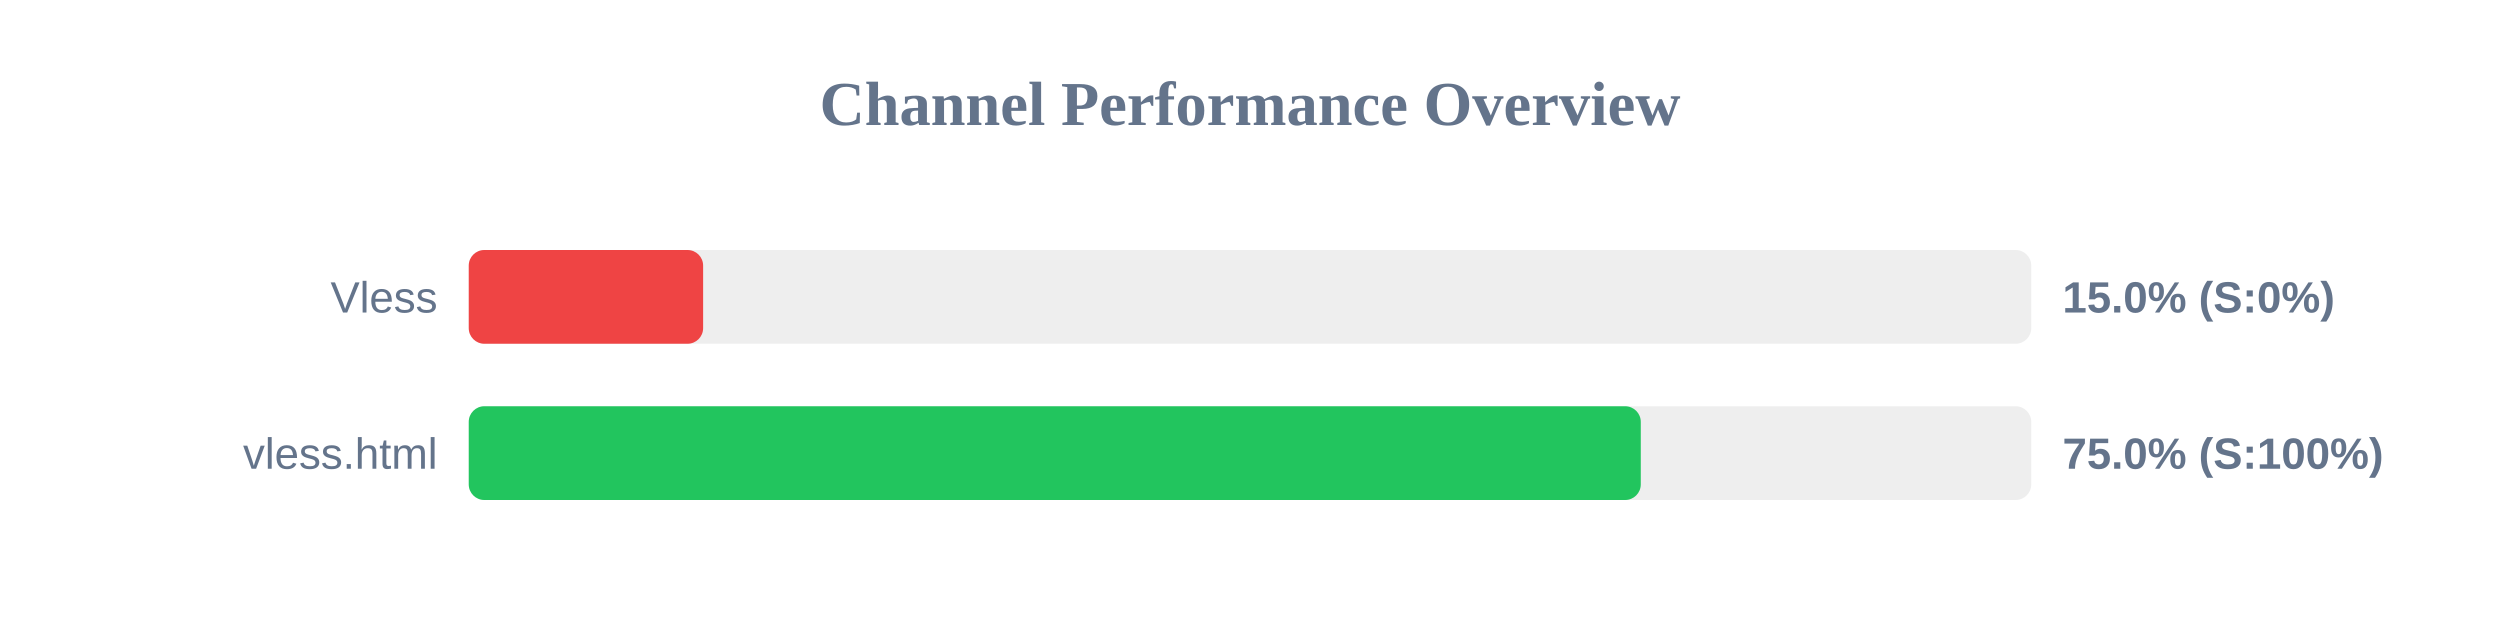
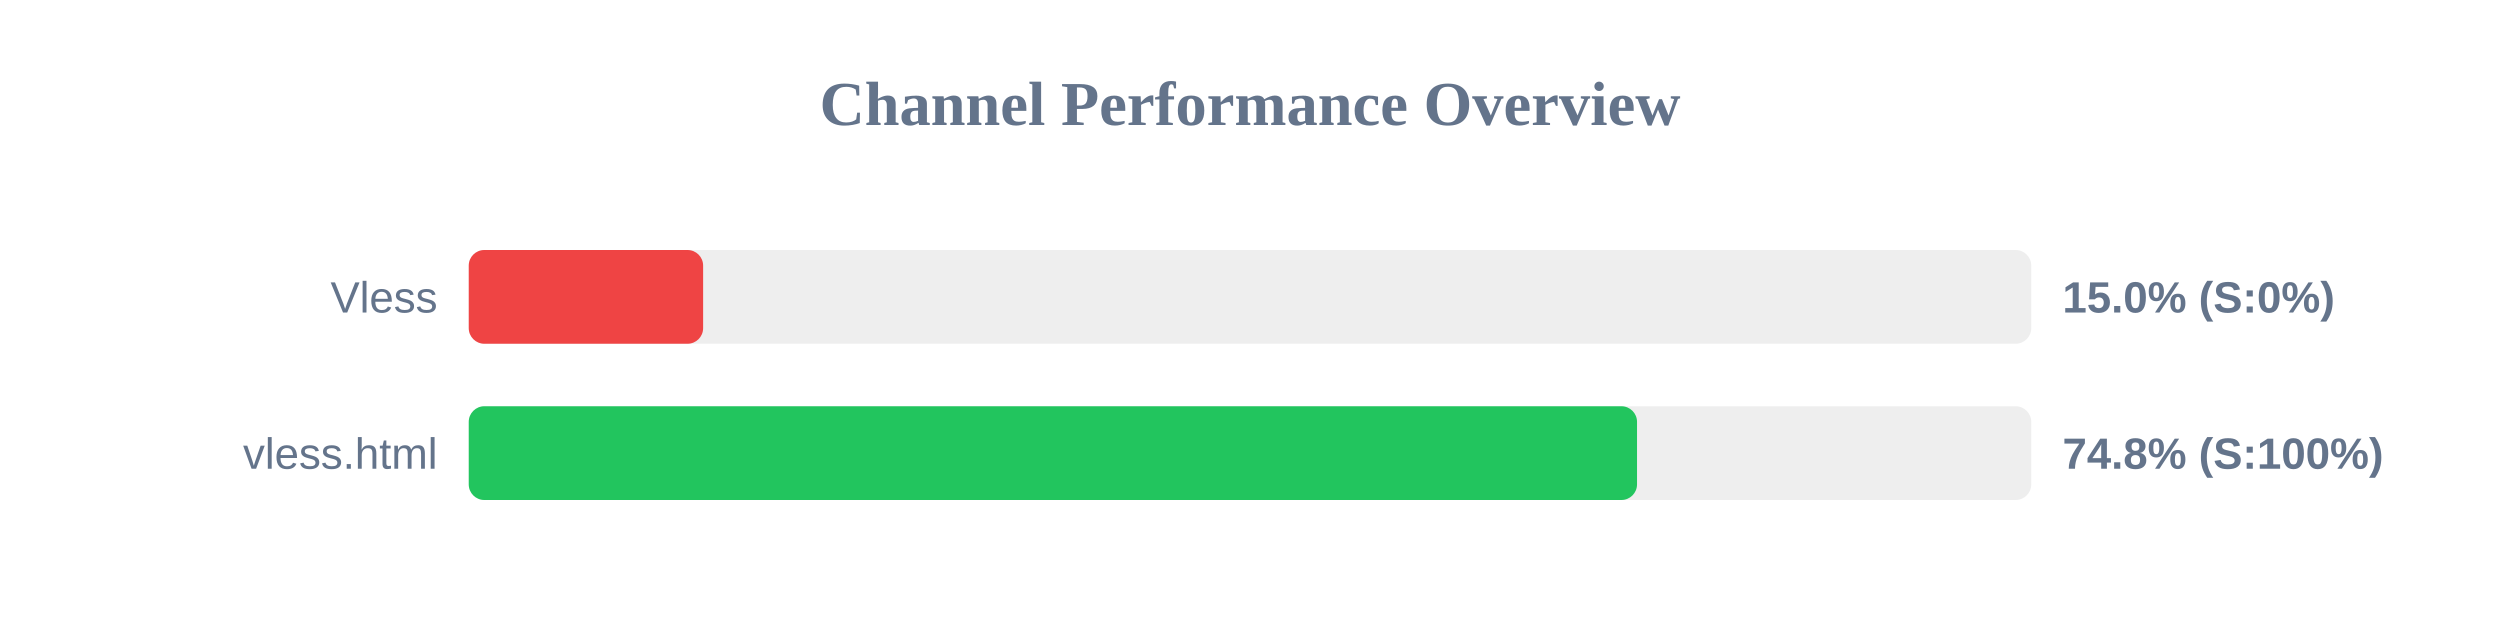
<svg xmlns="http://www.w3.org/2000/svg" width="800" height="200" version="1.1">
  <style>
        .row { font: 14px Arial; fill: #64748b; }
        .score { font: bold 14px Arial; fill: #64748b; }
    </style>
  <text x="400" y="40" text-anchor="middle" font-size="20px" font-weight="bold" fill="#64748b">Channel Performance Overview</text>
  <rect x="150" y="80" width="500" height="30" fill="#eee" rx="5" />
  <rect x="150" y="80" width="75.0" height="30" fill="#ef4444" rx="5" />
  <text x="140" y="100" text-anchor="end" class="row">Vless</text>
  <text x="660" y="100" text-anchor="start" class="score">15.0% (S:0%)</text>
  <rect x="150" y="130" width="500" height="30" fill="#eee" rx="5" />
-   <rect x="150" y="130" width="375.05" height="30" fill="#22c55e" rx="5" />
+   <rect x="150" y="130" width="373.85" height="30" fill="#22c55e" rx="5" />
  <text x="140" y="150" text-anchor="end" class="row">vless.html</text>
-   <text x="660" y="150" text-anchor="start" class="score">75.0% (S:100%)</text>
+   <text x="660" y="150" text-anchor="start" class="score">74.8% (S:100%)</text>
</svg>
